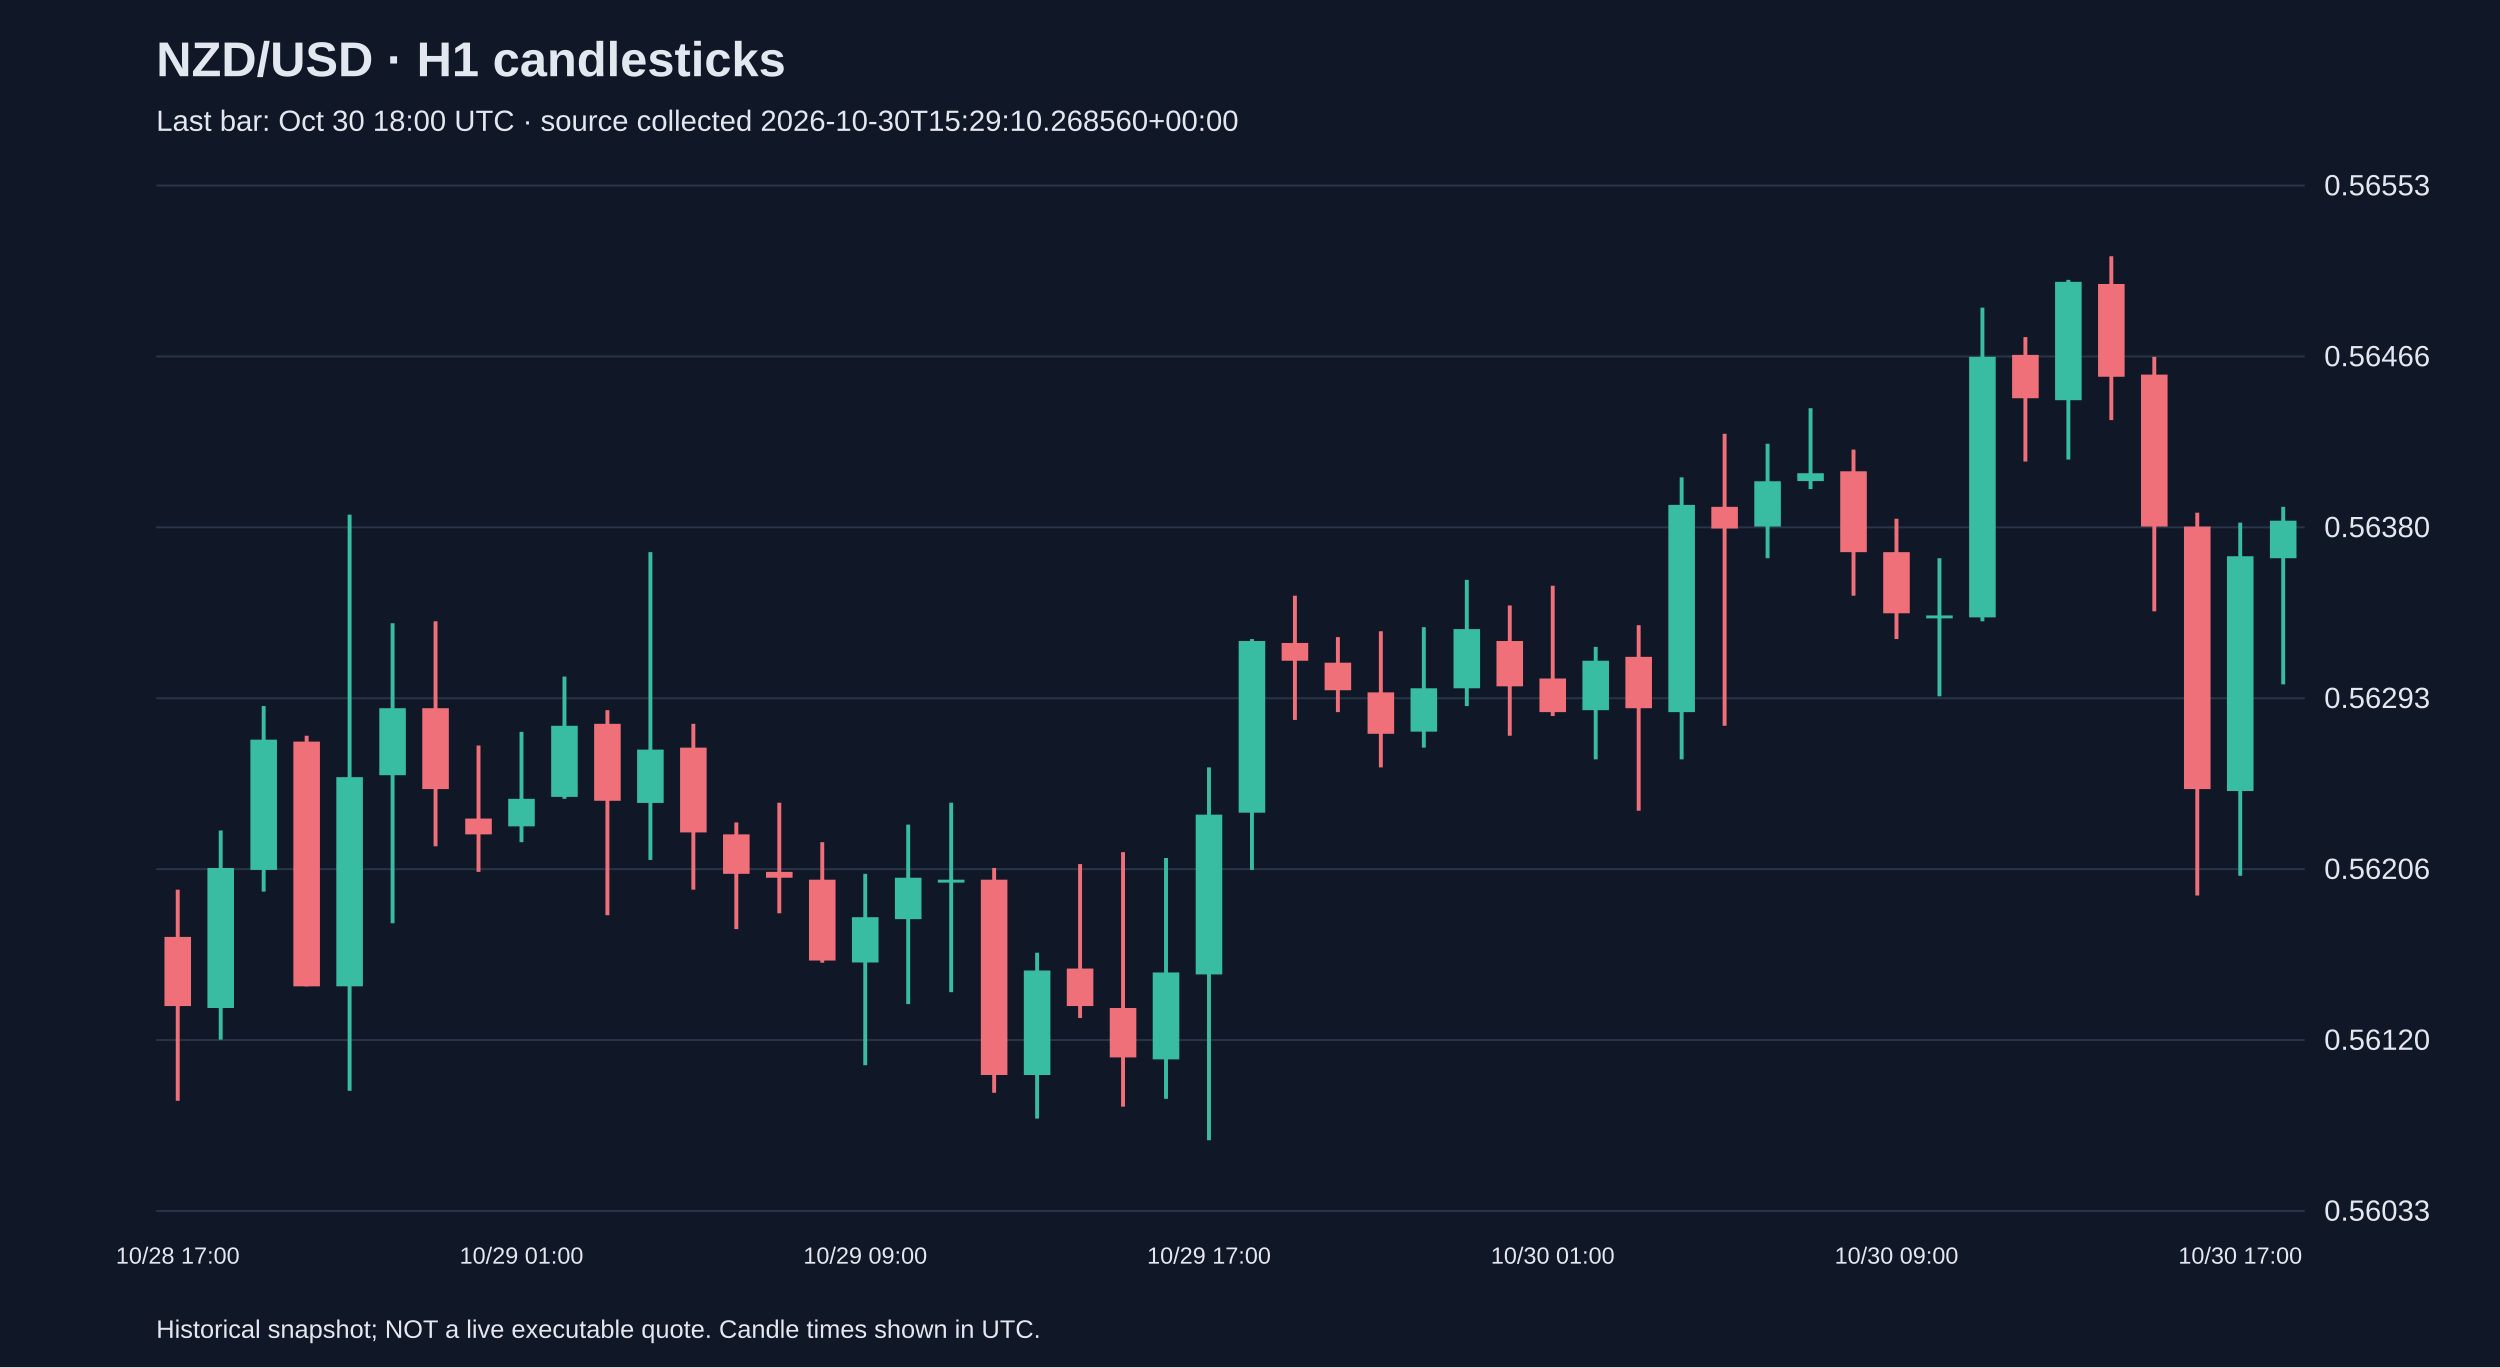
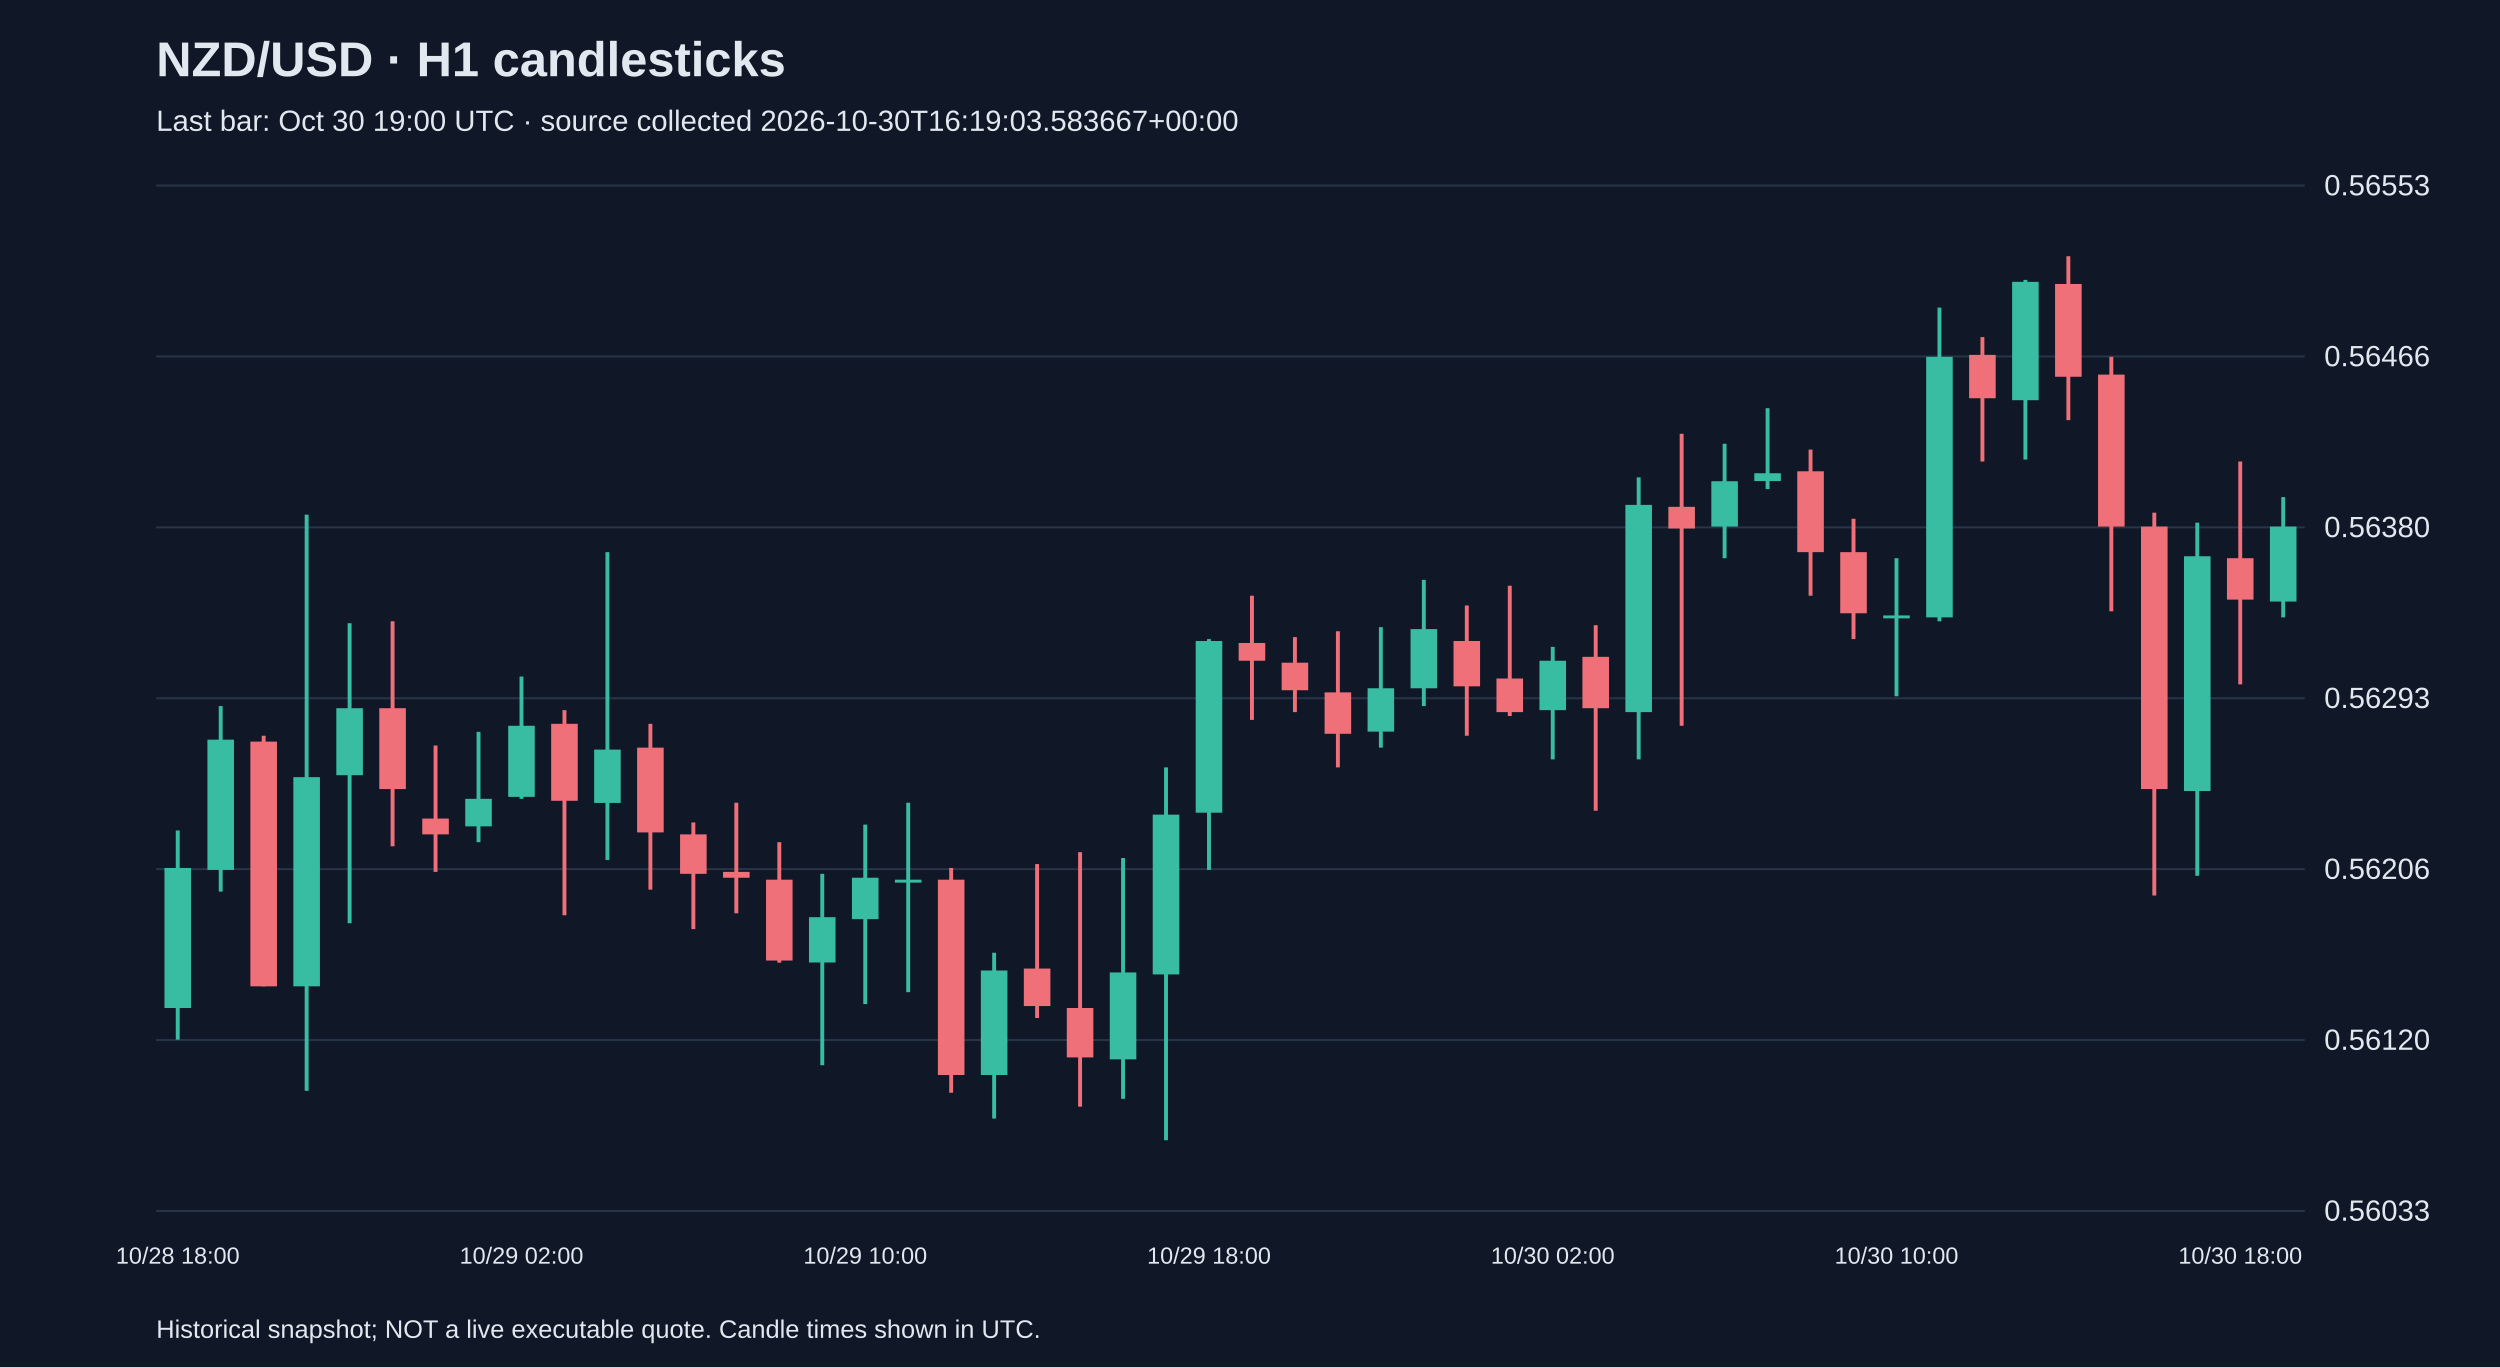
<svg xmlns="http://www.w3.org/2000/svg" viewBox="0 0 1280 700">
  <rect width="100%" height="100%" fill="#101827" />
  <style>text{font-family:Arial,sans-serif;fill:#e2e8f0}</style>
  <text x="80" y="39" font-size="25" font-weight="bold">NZD/USD · H1 candlesticks</text>
-   <text x="80" y="67" font-size="15" fill="#a6b1c5">Last bar: Oct 30 18:00 UTC · source collected 2026-10-30T15:29:10.268560+00:00</text>
+   <text x="80" y="67" font-size="15" fill="#a6b1c5">Last bar: Oct 30 19:00 UTC · source collected 2026-10-30T16:19:03.583667+00:00</text>
  <line x1="80" y1="620.0" x2="1180" y2="620.0" stroke="#283548" />
  <text x="1190" y="625.0" font-size="15">0.56033</text>
  <line x1="80" y1="532.5" x2="1180" y2="532.5" stroke="#283548" />
  <text x="1190" y="537.5" font-size="15">0.56120</text>
  <line x1="80" y1="445.0" x2="1180" y2="445.0" stroke="#283548" />
  <text x="1190" y="450.0" font-size="15">0.56206</text>
  <line x1="80" y1="357.5" x2="1180" y2="357.5" stroke="#283548" />
  <text x="1190" y="362.5" font-size="15">0.56293</text>
  <line x1="80" y1="270.0" x2="1180" y2="270.0" stroke="#283548" />
  <text x="1190" y="275.0" font-size="15">0.56380</text>
  <line x1="80" y1="182.5" x2="1180" y2="182.5" stroke="#283548" />
  <text x="1190" y="187.5" font-size="15">0.56466</text>
  <line x1="80" y1="95.0" x2="1180" y2="95.0" stroke="#283548" />
  <text x="1190" y="100.0" font-size="15">0.56553</text>
-   <line x1="91.0" y1="455.5" x2="91.0" y2="563.6" stroke="#f07079" stroke-width="2" />
-   <rect x="84.2" y="479.7" width="13.6" height="35.4" fill="#f07079" />
-   <text x="91.0" y="647" text-anchor="middle" font-size="12">10/28 17:00</text>
-   <line x1="113.0" y1="425.2" x2="113.0" y2="532.3" stroke="#38bca2" stroke-width="2" />
-   <rect x="106.2" y="444.4" width="13.6" height="71.7" fill="#38bca2" />
-   <line x1="135.0" y1="361.5" x2="135.0" y2="456.5" stroke="#38bca2" stroke-width="2" />
-   <rect x="128.2" y="378.7" width="13.6" height="66.7" fill="#38bca2" />
-   <line x1="157.0" y1="376.7" x2="157.0" y2="505.0" stroke="#f07079" stroke-width="2" />
-   <rect x="150.2" y="379.7" width="13.6" height="125.3" fill="#f07079" />
-   <line x1="179.0" y1="263.5" x2="179.0" y2="558.5" stroke="#38bca2" stroke-width="2" />
-   <rect x="172.2" y="397.9" width="13.6" height="107.1" fill="#38bca2" />
-   <line x1="201.0" y1="319.1" x2="201.0" y2="472.7" stroke="#38bca2" stroke-width="2" />
-   <rect x="194.2" y="362.6" width="13.6" height="34.3" fill="#38bca2" />
-   <line x1="223.0" y1="318.1" x2="223.0" y2="433.3" stroke="#f07079" stroke-width="2" />
-   <rect x="216.2" y="362.6" width="13.6" height="41.4" fill="#f07079" />
-   <line x1="245.0" y1="381.7" x2="245.0" y2="446.4" stroke="#f07079" stroke-width="2" />
-   <rect x="238.2" y="419.1" width="13.6" height="8.1" fill="#f07079" />
-   <line x1="267.0" y1="374.7" x2="267.0" y2="431.2" stroke="#38bca2" stroke-width="2" />
-   <rect x="260.2" y="409.0" width="13.6" height="14.1" fill="#38bca2" />
-   <text x="267.0" y="647" text-anchor="middle" font-size="12">10/29 01:00</text>
-   <line x1="289.0" y1="346.4" x2="289.0" y2="409.0" stroke="#38bca2" stroke-width="2" />
-   <rect x="282.2" y="371.6" width="13.6" height="36.4" fill="#38bca2" />
-   <line x1="311.0" y1="363.6" x2="311.0" y2="468.6" stroke="#f07079" stroke-width="2" />
-   <rect x="304.2" y="370.6" width="13.6" height="39.4" fill="#f07079" />
-   <line x1="333.0" y1="282.7" x2="333.0" y2="440.3" stroke="#38bca2" stroke-width="2" />
-   <rect x="326.2" y="383.8" width="13.6" height="27.3" fill="#38bca2" />
-   <line x1="355.0" y1="370.6" x2="355.0" y2="455.5" stroke="#f07079" stroke-width="2" />
-   <rect x="348.2" y="382.8" width="13.6" height="43.4" fill="#f07079" />
-   <line x1="377.0" y1="421.1" x2="377.0" y2="475.7" stroke="#f07079" stroke-width="2" />
-   <rect x="370.2" y="427.2" width="13.6" height="20.2" fill="#f07079" />
-   <line x1="399.0" y1="411.0" x2="399.0" y2="467.6" stroke="#f07079" stroke-width="2" />
-   <rect x="392.2" y="446.4" width="13.6" height="3.0" fill="#f07079" />
-   <line x1="421.0" y1="431.2" x2="421.0" y2="492.9" stroke="#f07079" stroke-width="2" />
-   <rect x="414.2" y="450.4" width="13.6" height="41.4" fill="#f07079" />
-   <line x1="443.0" y1="447.4" x2="443.0" y2="545.4" stroke="#38bca2" stroke-width="2" />
-   <rect x="436.2" y="469.6" width="13.6" height="23.2" fill="#38bca2" />
-   <text x="443.0" y="647" text-anchor="middle" font-size="12">10/29 09:00</text>
-   <line x1="465.0" y1="422.2" x2="465.0" y2="514.1" stroke="#38bca2" stroke-width="2" />
-   <rect x="458.2" y="449.4" width="13.6" height="21.2" fill="#38bca2" />
-   <line x1="487.0" y1="411.0" x2="487.0" y2="508.0" stroke="#38bca2" stroke-width="2" />
-   <rect x="480.2" y="450.4" width="13.6" height="1.5" fill="#38bca2" />
-   <line x1="509.0" y1="444.4" x2="509.0" y2="559.5" stroke="#f07079" stroke-width="2" />
-   <rect x="502.2" y="450.4" width="13.6" height="100.0" fill="#f07079" />
-   <line x1="531.0" y1="487.8" x2="531.0" y2="572.7" stroke="#38bca2" stroke-width="2" />
-   <rect x="524.2" y="496.9" width="13.6" height="53.5" fill="#38bca2" />
-   <line x1="553.0" y1="442.4" x2="553.0" y2="521.2" stroke="#f07079" stroke-width="2" />
-   <rect x="546.2" y="495.9" width="13.6" height="19.2" fill="#f07079" />
-   <line x1="575.0" y1="436.3" x2="575.0" y2="566.6" stroke="#f07079" stroke-width="2" />
-   <rect x="568.2" y="516.1" width="13.6" height="25.3" fill="#f07079" />
-   <line x1="597.0" y1="439.3" x2="597.0" y2="562.6" stroke="#38bca2" stroke-width="2" />
-   <rect x="590.2" y="497.9" width="13.6" height="44.5" fill="#38bca2" />
-   <line x1="619.0" y1="392.9" x2="619.0" y2="583.8" stroke="#38bca2" stroke-width="2" />
-   <rect x="612.2" y="417.1" width="13.6" height="81.8" fill="#38bca2" />
-   <text x="619.0" y="647" text-anchor="middle" font-size="12">10/29 17:00</text>
-   <line x1="641.0" y1="327.2" x2="641.0" y2="445.4" stroke="#38bca2" stroke-width="2" />
-   <rect x="634.2" y="328.2" width="13.6" height="87.9" fill="#38bca2" />
-   <line x1="663.0" y1="305.0" x2="663.0" y2="368.6" stroke="#f07079" stroke-width="2" />
-   <rect x="656.2" y="329.2" width="13.6" height="9.1" fill="#f07079" />
-   <line x1="685.0" y1="326.2" x2="685.0" y2="364.6" stroke="#f07079" stroke-width="2" />
-   <rect x="678.2" y="339.3" width="13.6" height="14.1" fill="#f07079" />
-   <line x1="707.0" y1="323.2" x2="707.0" y2="392.9" stroke="#f07079" stroke-width="2" />
-   <rect x="700.2" y="354.5" width="13.6" height="21.2" fill="#f07079" />
-   <line x1="729.0" y1="321.1" x2="729.0" y2="382.8" stroke="#38bca2" stroke-width="2" />
-   <rect x="722.2" y="352.4" width="13.6" height="22.2" fill="#38bca2" />
-   <line x1="751.0" y1="296.9" x2="751.0" y2="361.5" stroke="#38bca2" stroke-width="2" />
-   <rect x="744.2" y="322.1" width="13.6" height="30.3" fill="#38bca2" />
-   <line x1="773.0" y1="310.0" x2="773.0" y2="376.7" stroke="#f07079" stroke-width="2" />
-   <rect x="766.2" y="328.2" width="13.6" height="23.2" fill="#f07079" />
-   <line x1="795.0" y1="299.9" x2="795.0" y2="366.6" stroke="#f07079" stroke-width="2" />
-   <rect x="788.2" y="347.4" width="13.6" height="17.2" fill="#f07079" />
-   <text x="795.0" y="647" text-anchor="middle" font-size="12">10/30 01:00</text>
-   <line x1="817.0" y1="331.2" x2="817.0" y2="388.8" stroke="#38bca2" stroke-width="2" />
-   <rect x="810.2" y="338.3" width="13.6" height="25.3" fill="#38bca2" />
-   <line x1="839.0" y1="320.1" x2="839.0" y2="415.1" stroke="#f07079" stroke-width="2" />
-   <rect x="832.2" y="336.3" width="13.6" height="26.3" fill="#f07079" />
-   <line x1="861.0" y1="244.4" x2="861.0" y2="388.8" stroke="#38bca2" stroke-width="2" />
-   <rect x="854.2" y="258.5" width="13.6" height="106.1" fill="#38bca2" />
-   <line x1="883.0" y1="222.1" x2="883.0" y2="371.6" stroke="#f07079" stroke-width="2" />
-   <rect x="876.2" y="259.5" width="13.6" height="11.1" fill="#f07079" />
-   <line x1="905.0" y1="227.2" x2="905.0" y2="285.8" stroke="#38bca2" stroke-width="2" />
-   <rect x="898.2" y="246.4" width="13.6" height="23.2" fill="#38bca2" />
-   <line x1="927.0" y1="209.0" x2="927.0" y2="250.4" stroke="#38bca2" stroke-width="2" />
-   <rect x="920.2" y="242.3" width="13.6" height="4.0" fill="#38bca2" />
-   <line x1="949.0" y1="230.2" x2="949.0" y2="305.0" stroke="#f07079" stroke-width="2" />
-   <rect x="942.2" y="241.3" width="13.6" height="41.4" fill="#f07079" />
-   <line x1="971.0" y1="265.6" x2="971.0" y2="327.2" stroke="#f07079" stroke-width="2" />
-   <rect x="964.2" y="282.7" width="13.6" height="31.3" fill="#f07079" />
-   <text x="971.0" y="647" text-anchor="middle" font-size="12">10/30 09:00</text>
-   <line x1="993.0" y1="285.8" x2="993.0" y2="356.5" stroke="#38bca2" stroke-width="2" />
-   <rect x="986.2" y="315.1" width="13.6" height="1.5" fill="#38bca2" />
-   <line x1="1015.0" y1="157.5" x2="1015.0" y2="318.1" stroke="#38bca2" stroke-width="2" />
-   <rect x="1008.2" y="182.7" width="13.6" height="133.4" fill="#38bca2" />
-   <line x1="1037.0" y1="172.6" x2="1037.0" y2="236.3" stroke="#f07079" stroke-width="2" />
-   <rect x="1030.2" y="181.7" width="13.6" height="22.2" fill="#f07079" />
-   <line x1="1059.0" y1="143.3" x2="1059.0" y2="235.3" stroke="#38bca2" stroke-width="2" />
-   <rect x="1052.2" y="144.3" width="13.6" height="60.6" fill="#38bca2" />
-   <line x1="1081.0" y1="131.2" x2="1081.0" y2="215.1" stroke="#f07079" stroke-width="2" />
-   <rect x="1074.2" y="145.4" width="13.6" height="47.5" fill="#f07079" />
-   <line x1="1103.0" y1="182.7" x2="1103.0" y2="313.0" stroke="#f07079" stroke-width="2" />
-   <rect x="1096.2" y="191.8" width="13.6" height="77.8" fill="#f07079" />
-   <line x1="1125.0" y1="262.5" x2="1125.0" y2="458.5" stroke="#f07079" stroke-width="2" />
-   <rect x="1118.2" y="269.6" width="13.6" height="134.4" fill="#f07079" />
-   <line x1="1147.0" y1="267.6" x2="1147.0" y2="448.4" stroke="#38bca2" stroke-width="2" />
-   <rect x="1140.2" y="284.8" width="13.6" height="120.2" fill="#38bca2" />
-   <text x="1147.0" y="647" text-anchor="middle" font-size="12">10/30 17:00</text>
-   <line x1="1169.0" y1="259.5" x2="1169.0" y2="350.4" stroke="#38bca2" stroke-width="2" />
-   <rect x="1162.2" y="266.6" width="13.6" height="19.2" fill="#38bca2" />
+   <line x1="91.0" y1="425.2" x2="91.0" y2="532.3" stroke="#38bca2" stroke-width="2" />
+   <rect x="84.2" y="444.4" width="13.6" height="71.7" fill="#38bca2" />
+   <text x="91.0" y="647" text-anchor="middle" font-size="12">10/28 18:00</text>
+   <line x1="113.0" y1="361.5" x2="113.0" y2="456.5" stroke="#38bca2" stroke-width="2" />
+   <rect x="106.2" y="378.7" width="13.6" height="66.7" fill="#38bca2" />
+   <line x1="135.0" y1="376.7" x2="135.0" y2="505.0" stroke="#f07079" stroke-width="2" />
+   <rect x="128.2" y="379.7" width="13.6" height="125.3" fill="#f07079" />
+   <line x1="157.0" y1="263.5" x2="157.0" y2="558.5" stroke="#38bca2" stroke-width="2" />
+   <rect x="150.2" y="397.9" width="13.6" height="107.1" fill="#38bca2" />
+   <line x1="179.0" y1="319.1" x2="179.0" y2="472.7" stroke="#38bca2" stroke-width="2" />
+   <rect x="172.2" y="362.6" width="13.6" height="34.3" fill="#38bca2" />
+   <line x1="201.0" y1="318.1" x2="201.0" y2="433.3" stroke="#f07079" stroke-width="2" />
+   <rect x="194.2" y="362.6" width="13.6" height="41.4" fill="#f07079" />
+   <line x1="223.0" y1="381.7" x2="223.0" y2="446.4" stroke="#f07079" stroke-width="2" />
+   <rect x="216.2" y="419.1" width="13.6" height="8.1" fill="#f07079" />
+   <line x1="245.0" y1="374.7" x2="245.0" y2="431.2" stroke="#38bca2" stroke-width="2" />
+   <rect x="238.2" y="409.0" width="13.6" height="14.1" fill="#38bca2" />
+   <line x1="267.0" y1="346.4" x2="267.0" y2="409.0" stroke="#38bca2" stroke-width="2" />
+   <rect x="260.2" y="371.6" width="13.6" height="36.4" fill="#38bca2" />
+   <text x="267.0" y="647" text-anchor="middle" font-size="12">10/29 02:00</text>
+   <line x1="289.0" y1="363.6" x2="289.0" y2="468.6" stroke="#f07079" stroke-width="2" />
+   <rect x="282.2" y="370.6" width="13.6" height="39.4" fill="#f07079" />
+   <line x1="311.0" y1="282.7" x2="311.0" y2="440.3" stroke="#38bca2" stroke-width="2" />
+   <rect x="304.2" y="383.8" width="13.6" height="27.3" fill="#38bca2" />
+   <line x1="333.0" y1="370.6" x2="333.0" y2="455.5" stroke="#f07079" stroke-width="2" />
+   <rect x="326.2" y="382.8" width="13.6" height="43.4" fill="#f07079" />
+   <line x1="355.0" y1="421.1" x2="355.0" y2="475.7" stroke="#f07079" stroke-width="2" />
+   <rect x="348.2" y="427.2" width="13.6" height="20.2" fill="#f07079" />
+   <line x1="377.0" y1="411.0" x2="377.0" y2="467.6" stroke="#f07079" stroke-width="2" />
+   <rect x="370.2" y="446.4" width="13.6" height="3.0" fill="#f07079" />
+   <line x1="399.0" y1="431.2" x2="399.0" y2="492.9" stroke="#f07079" stroke-width="2" />
+   <rect x="392.2" y="450.4" width="13.6" height="41.4" fill="#f07079" />
+   <line x1="421.0" y1="447.4" x2="421.0" y2="545.4" stroke="#38bca2" stroke-width="2" />
+   <rect x="414.2" y="469.6" width="13.6" height="23.2" fill="#38bca2" />
+   <line x1="443.0" y1="422.2" x2="443.0" y2="514.1" stroke="#38bca2" stroke-width="2" />
+   <rect x="436.2" y="449.4" width="13.6" height="21.2" fill="#38bca2" />
+   <text x="443.0" y="647" text-anchor="middle" font-size="12">10/29 10:00</text>
+   <line x1="465.0" y1="411.0" x2="465.0" y2="508.0" stroke="#38bca2" stroke-width="2" />
+   <rect x="458.2" y="450.4" width="13.6" height="1.5" fill="#38bca2" />
+   <line x1="487.0" y1="444.4" x2="487.0" y2="559.5" stroke="#f07079" stroke-width="2" />
+   <rect x="480.2" y="450.4" width="13.6" height="100.0" fill="#f07079" />
+   <line x1="509.0" y1="487.8" x2="509.0" y2="572.7" stroke="#38bca2" stroke-width="2" />
+   <rect x="502.2" y="496.9" width="13.6" height="53.5" fill="#38bca2" />
+   <line x1="531.0" y1="442.4" x2="531.0" y2="521.2" stroke="#f07079" stroke-width="2" />
+   <rect x="524.2" y="495.9" width="13.6" height="19.2" fill="#f07079" />
+   <line x1="553.0" y1="436.3" x2="553.0" y2="566.6" stroke="#f07079" stroke-width="2" />
+   <rect x="546.2" y="516.1" width="13.6" height="25.3" fill="#f07079" />
+   <line x1="575.0" y1="439.3" x2="575.0" y2="562.6" stroke="#38bca2" stroke-width="2" />
+   <rect x="568.2" y="497.9" width="13.6" height="44.5" fill="#38bca2" />
+   <line x1="597.0" y1="392.9" x2="597.0" y2="583.8" stroke="#38bca2" stroke-width="2" />
+   <rect x="590.2" y="417.1" width="13.6" height="81.8" fill="#38bca2" />
+   <line x1="619.0" y1="327.2" x2="619.0" y2="445.4" stroke="#38bca2" stroke-width="2" />
+   <rect x="612.2" y="328.2" width="13.6" height="87.9" fill="#38bca2" />
+   <text x="619.0" y="647" text-anchor="middle" font-size="12">10/29 18:00</text>
+   <line x1="641.0" y1="305.0" x2="641.0" y2="368.6" stroke="#f07079" stroke-width="2" />
+   <rect x="634.2" y="329.2" width="13.6" height="9.1" fill="#f07079" />
+   <line x1="663.0" y1="326.2" x2="663.0" y2="364.6" stroke="#f07079" stroke-width="2" />
+   <rect x="656.2" y="339.3" width="13.6" height="14.1" fill="#f07079" />
+   <line x1="685.0" y1="323.2" x2="685.0" y2="392.9" stroke="#f07079" stroke-width="2" />
+   <rect x="678.2" y="354.5" width="13.6" height="21.2" fill="#f07079" />
+   <line x1="707.0" y1="321.1" x2="707.0" y2="382.8" stroke="#38bca2" stroke-width="2" />
+   <rect x="700.2" y="352.4" width="13.6" height="22.2" fill="#38bca2" />
+   <line x1="729.0" y1="296.9" x2="729.0" y2="361.5" stroke="#38bca2" stroke-width="2" />
+   <rect x="722.2" y="322.1" width="13.6" height="30.3" fill="#38bca2" />
+   <line x1="751.0" y1="310.0" x2="751.0" y2="376.7" stroke="#f07079" stroke-width="2" />
+   <rect x="744.2" y="328.2" width="13.6" height="23.2" fill="#f07079" />
+   <line x1="773.0" y1="299.9" x2="773.0" y2="366.6" stroke="#f07079" stroke-width="2" />
+   <rect x="766.2" y="347.4" width="13.6" height="17.2" fill="#f07079" />
+   <line x1="795.0" y1="331.2" x2="795.0" y2="388.8" stroke="#38bca2" stroke-width="2" />
+   <rect x="788.2" y="338.3" width="13.6" height="25.3" fill="#38bca2" />
+   <text x="795.0" y="647" text-anchor="middle" font-size="12">10/30 02:00</text>
+   <line x1="817.0" y1="320.1" x2="817.0" y2="415.1" stroke="#f07079" stroke-width="2" />
+   <rect x="810.2" y="336.3" width="13.6" height="26.3" fill="#f07079" />
+   <line x1="839.0" y1="244.4" x2="839.0" y2="388.8" stroke="#38bca2" stroke-width="2" />
+   <rect x="832.2" y="258.5" width="13.6" height="106.1" fill="#38bca2" />
+   <line x1="861.0" y1="222.1" x2="861.0" y2="371.6" stroke="#f07079" stroke-width="2" />
+   <rect x="854.2" y="259.5" width="13.6" height="11.1" fill="#f07079" />
+   <line x1="883.0" y1="227.2" x2="883.0" y2="285.8" stroke="#38bca2" stroke-width="2" />
+   <rect x="876.2" y="246.4" width="13.6" height="23.2" fill="#38bca2" />
+   <line x1="905.0" y1="209.0" x2="905.0" y2="250.4" stroke="#38bca2" stroke-width="2" />
+   <rect x="898.2" y="242.3" width="13.6" height="4.0" fill="#38bca2" />
+   <line x1="927.0" y1="230.2" x2="927.0" y2="305.0" stroke="#f07079" stroke-width="2" />
+   <rect x="920.2" y="241.3" width="13.6" height="41.4" fill="#f07079" />
+   <line x1="949.0" y1="265.6" x2="949.0" y2="327.2" stroke="#f07079" stroke-width="2" />
+   <rect x="942.2" y="282.7" width="13.6" height="31.3" fill="#f07079" />
+   <line x1="971.0" y1="285.8" x2="971.0" y2="356.5" stroke="#38bca2" stroke-width="2" />
+   <rect x="964.2" y="315.1" width="13.6" height="1.5" fill="#38bca2" />
+   <text x="971.0" y="647" text-anchor="middle" font-size="12">10/30 10:00</text>
+   <line x1="993.0" y1="157.5" x2="993.0" y2="318.1" stroke="#38bca2" stroke-width="2" />
+   <rect x="986.2" y="182.7" width="13.6" height="133.4" fill="#38bca2" />
+   <line x1="1015.0" y1="172.6" x2="1015.0" y2="236.3" stroke="#f07079" stroke-width="2" />
+   <rect x="1008.2" y="181.7" width="13.6" height="22.2" fill="#f07079" />
+   <line x1="1037.0" y1="143.3" x2="1037.0" y2="235.3" stroke="#38bca2" stroke-width="2" />
+   <rect x="1030.2" y="144.3" width="13.6" height="60.6" fill="#38bca2" />
+   <line x1="1059.0" y1="131.2" x2="1059.0" y2="215.1" stroke="#f07079" stroke-width="2" />
+   <rect x="1052.2" y="145.4" width="13.6" height="47.5" fill="#f07079" />
+   <line x1="1081.0" y1="182.7" x2="1081.0" y2="313.0" stroke="#f07079" stroke-width="2" />
+   <rect x="1074.2" y="191.8" width="13.6" height="77.8" fill="#f07079" />
+   <line x1="1103.0" y1="262.5" x2="1103.0" y2="458.5" stroke="#f07079" stroke-width="2" />
+   <rect x="1096.2" y="269.6" width="13.6" height="134.4" fill="#f07079" />
+   <line x1="1125.0" y1="267.6" x2="1125.0" y2="448.4" stroke="#38bca2" stroke-width="2" />
+   <rect x="1118.2" y="284.8" width="13.6" height="120.2" fill="#38bca2" />
+   <line x1="1147.0" y1="236.3" x2="1147.0" y2="350.4" stroke="#f07079" stroke-width="2" />
+   <rect x="1140.2" y="285.8" width="13.6" height="21.2" fill="#f07079" />
+   <text x="1147.0" y="647" text-anchor="middle" font-size="12">10/30 18:00</text>
+   <line x1="1169.0" y1="254.5" x2="1169.0" y2="316.1" stroke="#38bca2" stroke-width="2" />
+   <rect x="1162.2" y="269.6" width="13.6" height="38.4" fill="#38bca2" />
  <text x="80" y="685" font-size="13">Historical snapshot; NOT a live executable quote. Candle times shown in UTC.</text>
</svg>
